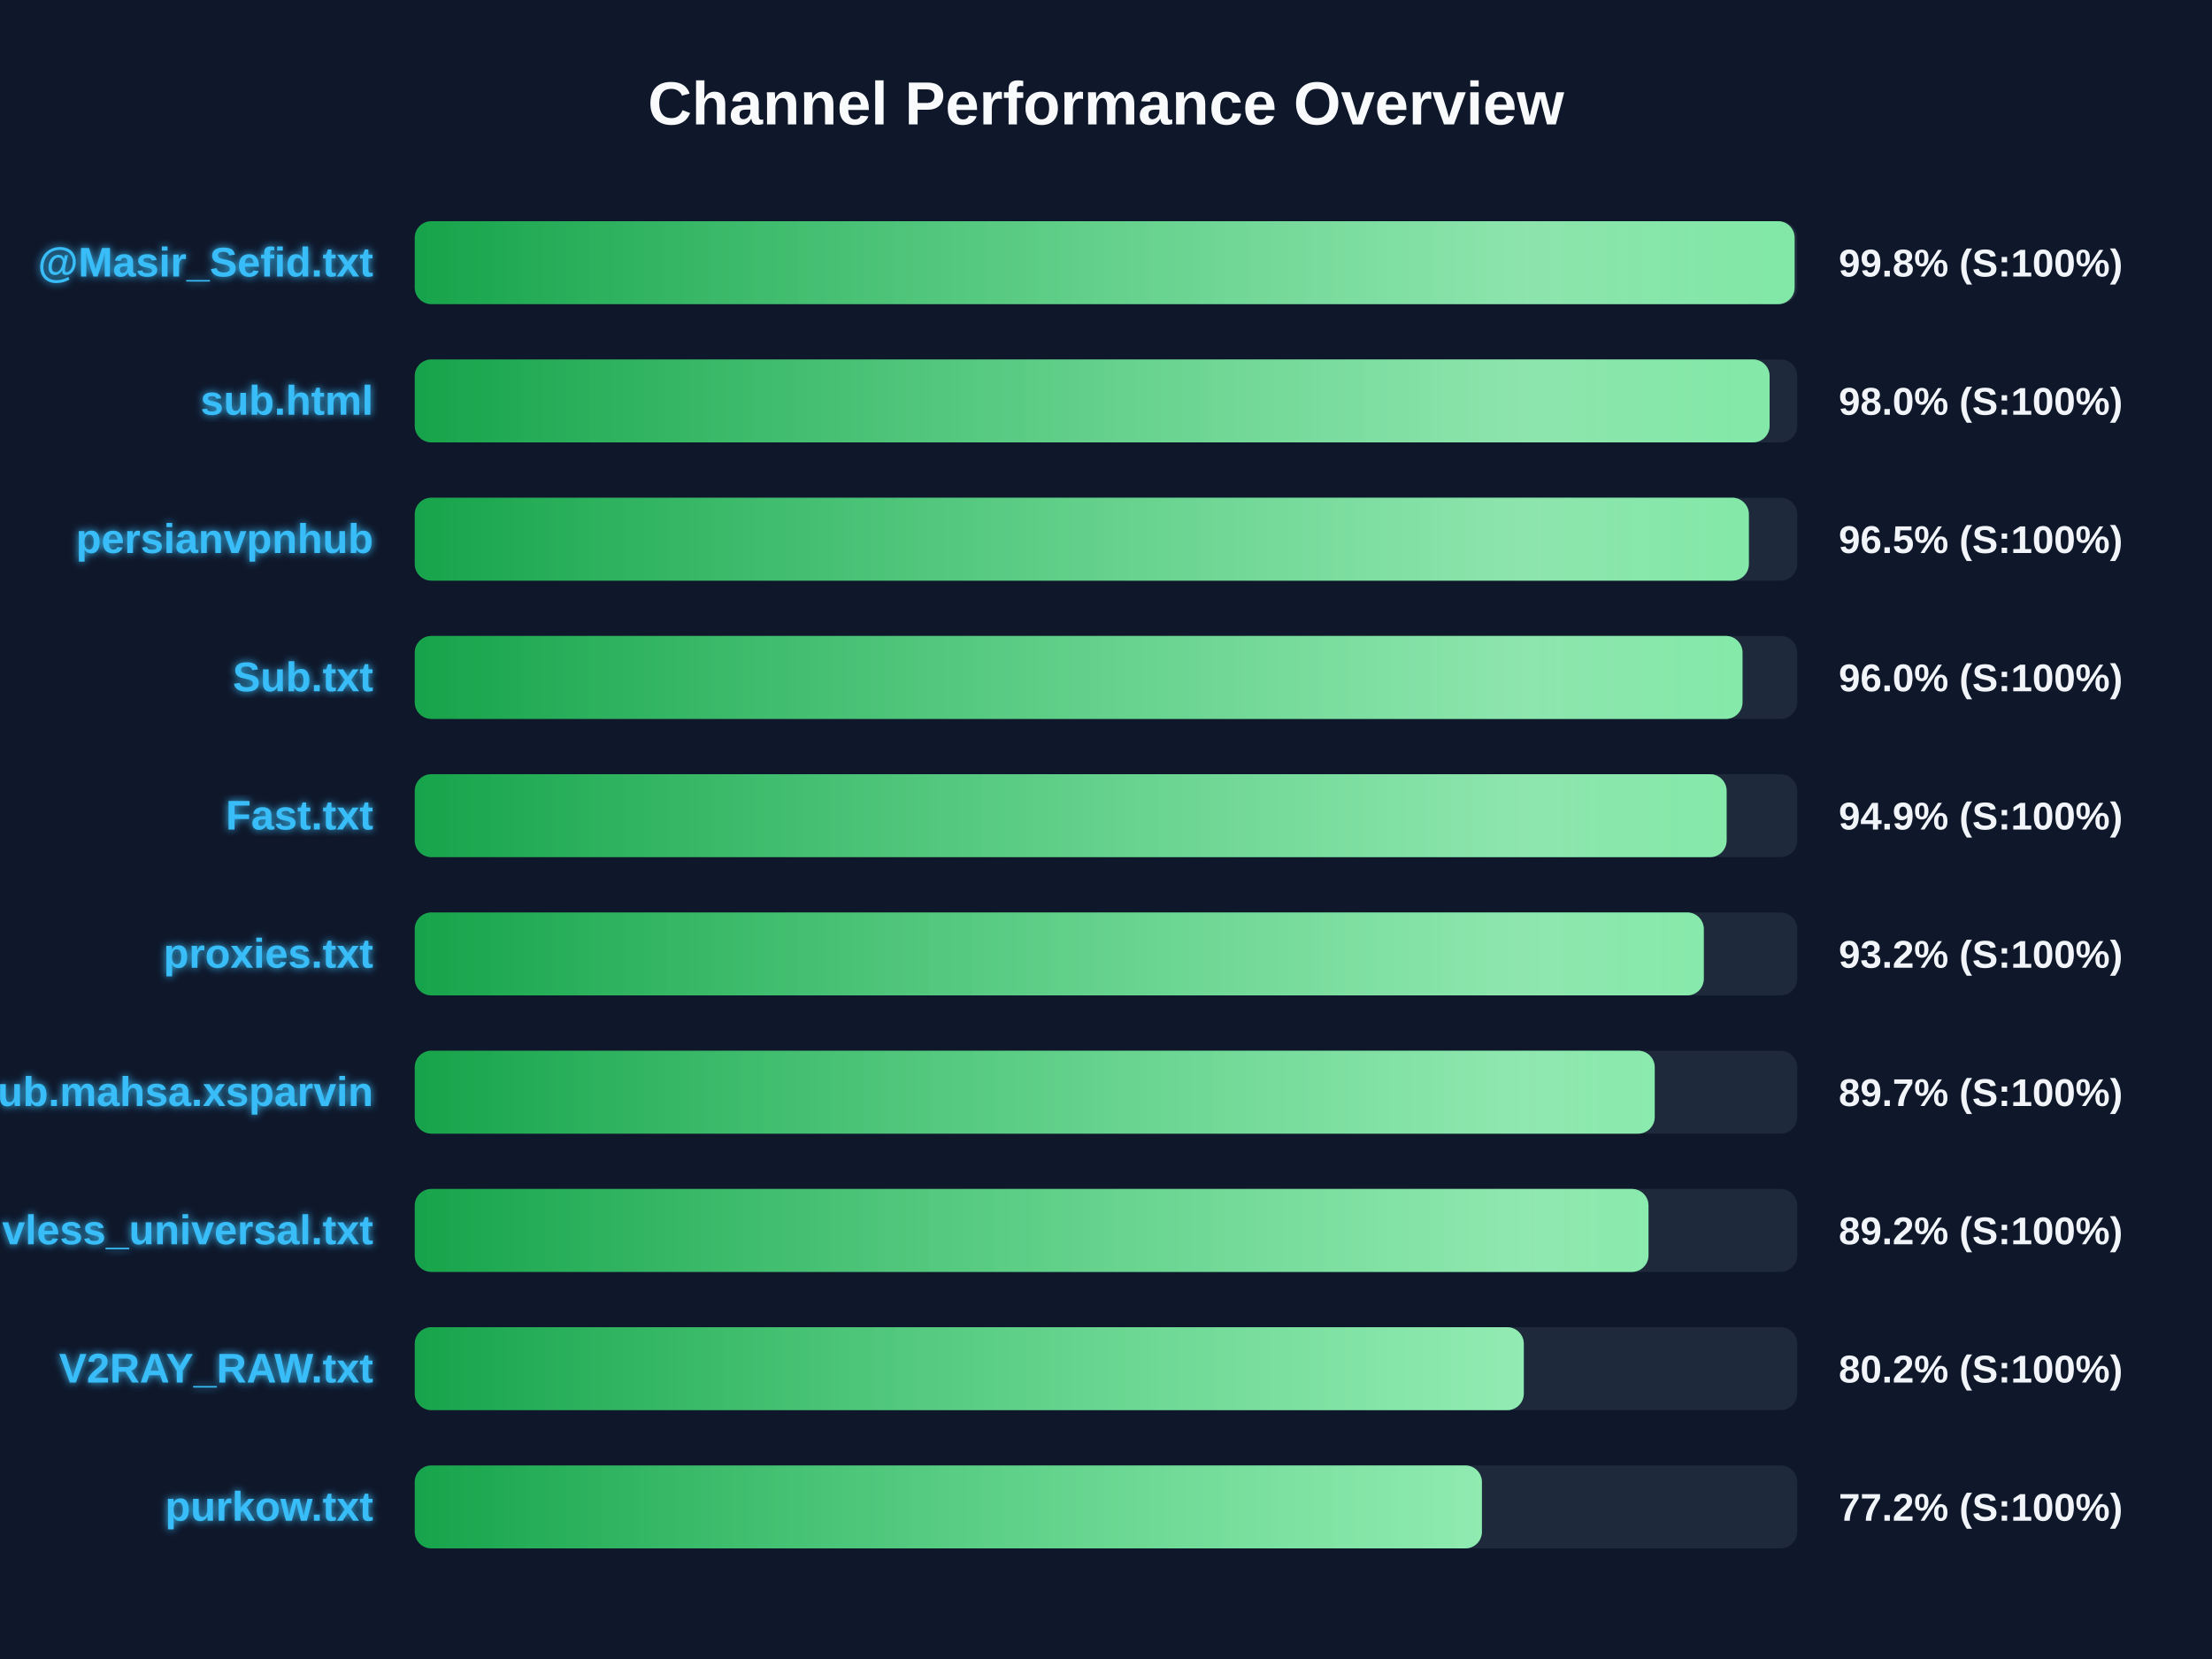
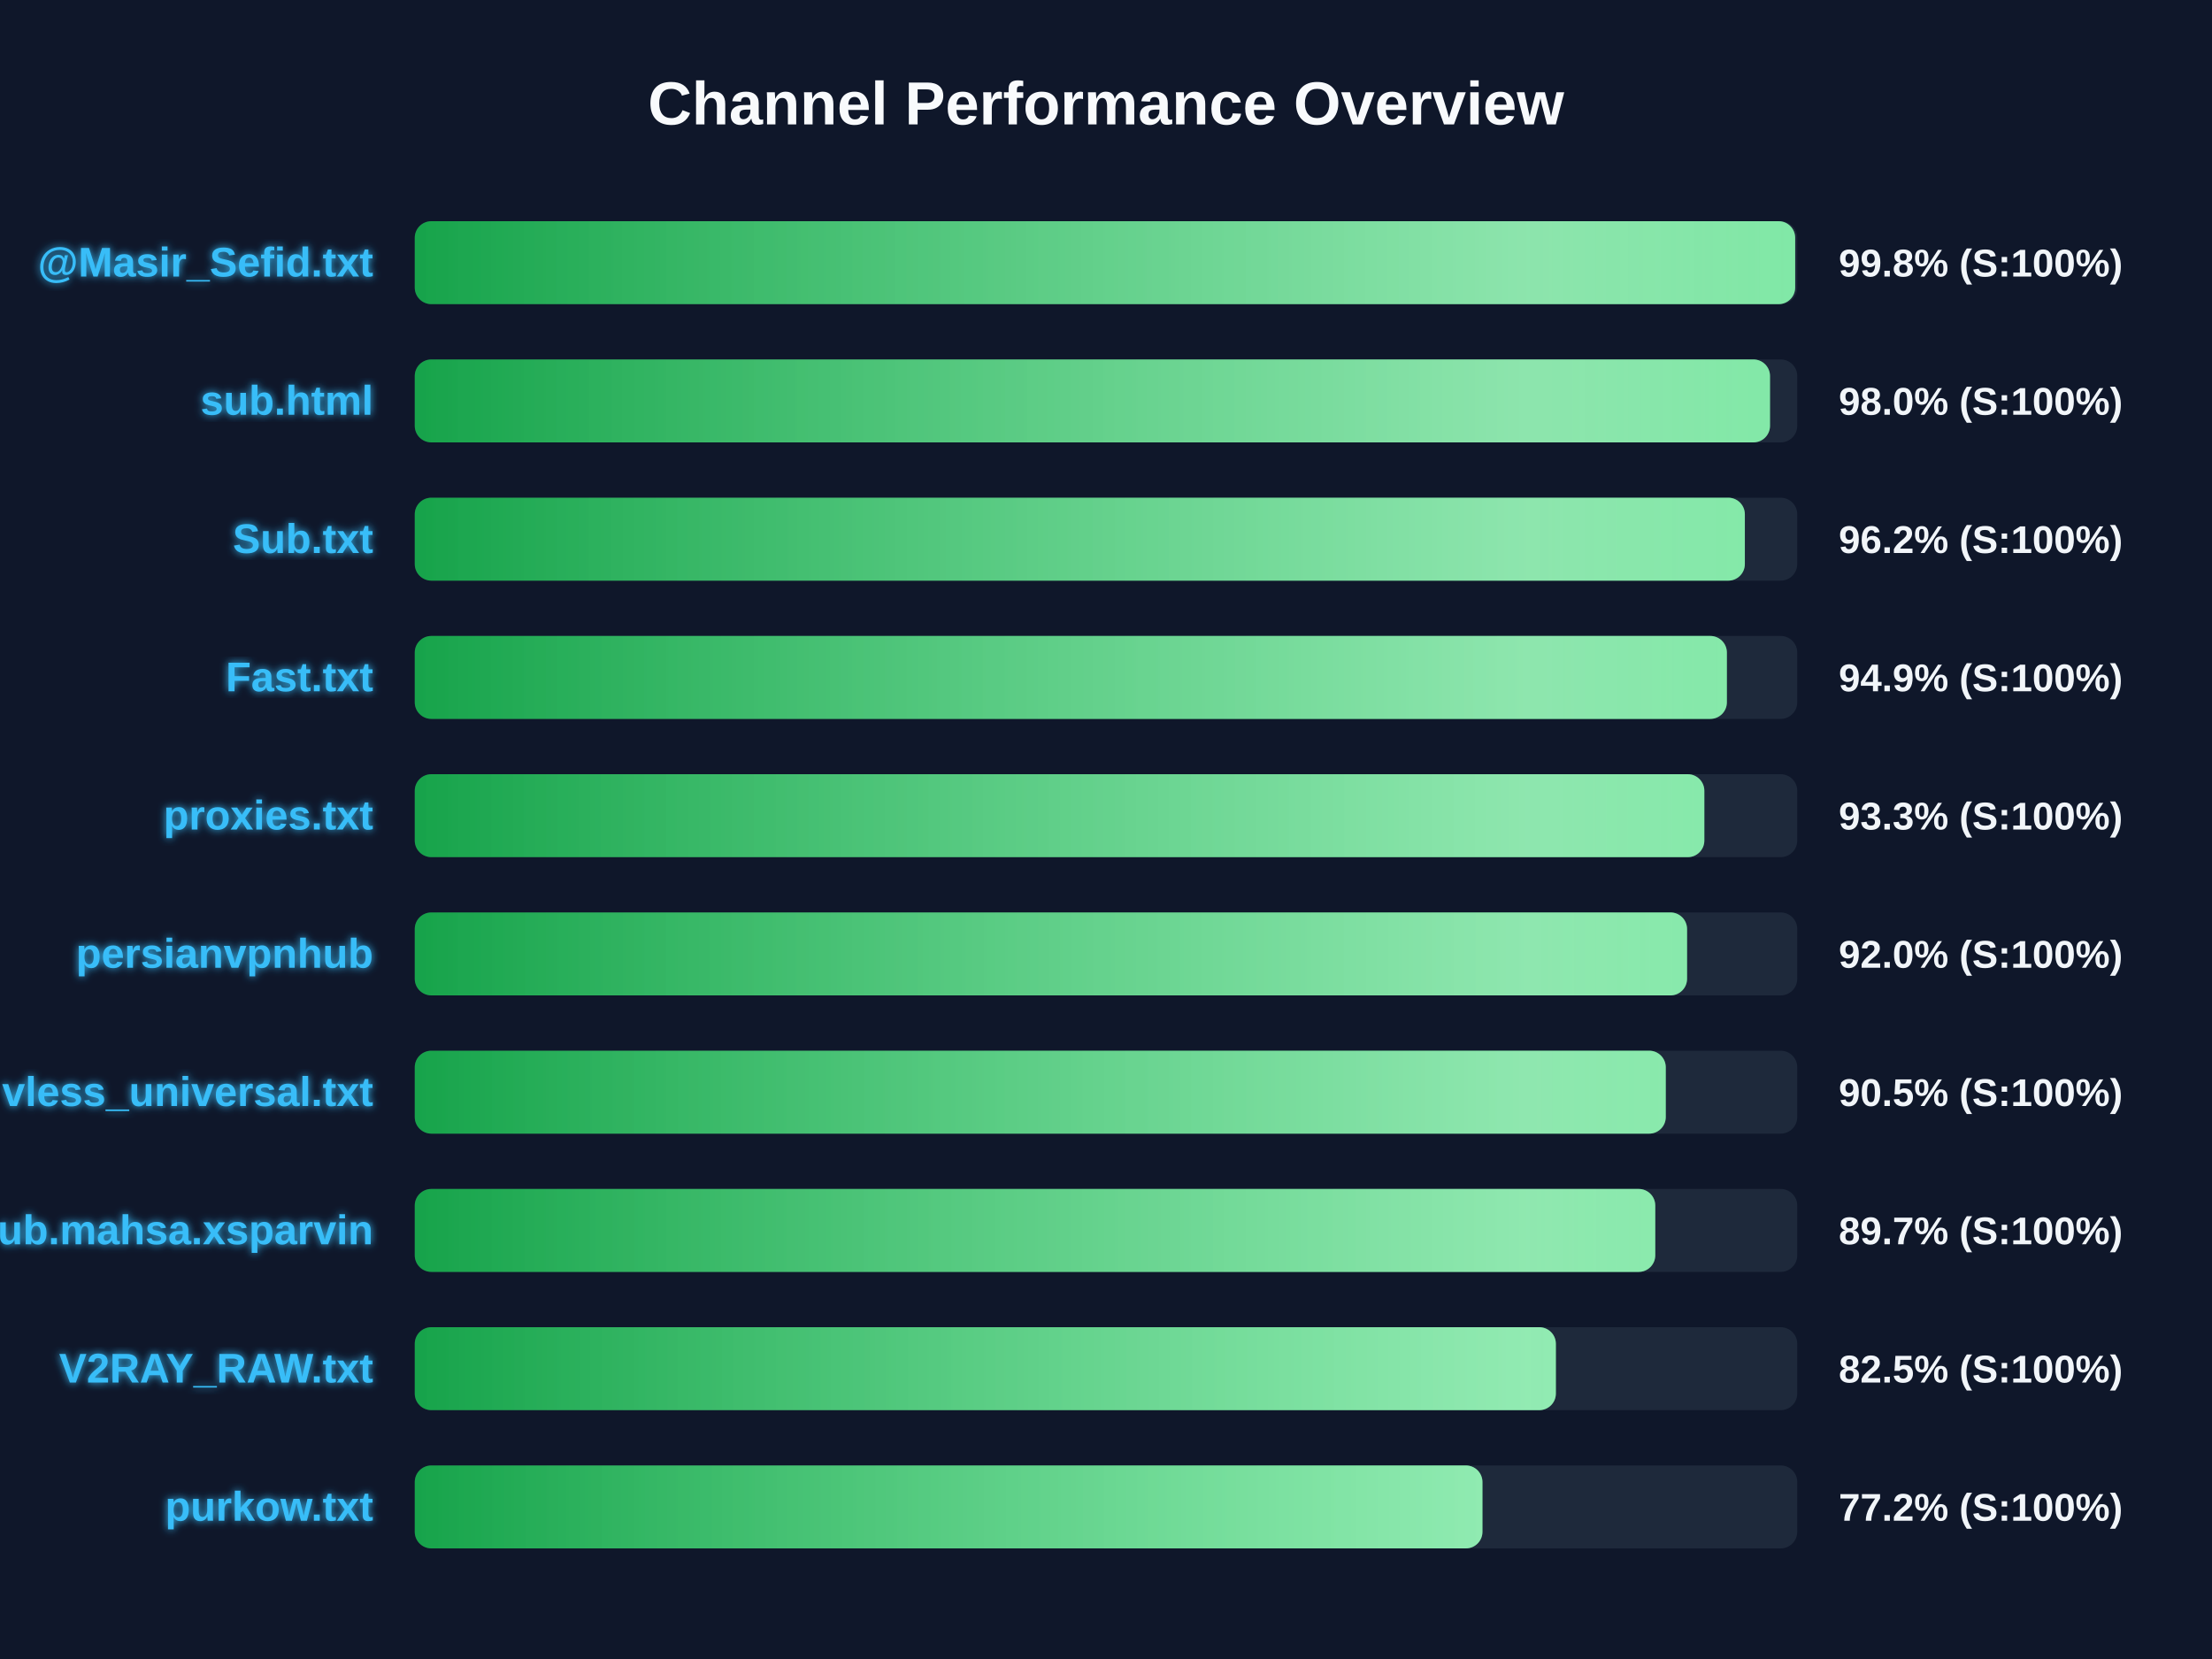
<svg xmlns="http://www.w3.org/2000/svg" width="800" height="600" version="1.1">
  <defs>
    <linearGradient id="grad-green" x1="0%" y1="0%" x2="100%" y2="0%">
      <stop offset="0%" stop-color="#16a34a" />
      <stop offset="100%" stop-color="#4ade80" />
    </linearGradient>
    <linearGradient id="grad-yellow" x1="0%" y1="0%" x2="100%" y2="0%">
      <stop offset="0%" stop-color="#ca8a04" />
      <stop offset="100%" stop-color="#fde047" />
    </linearGradient>
    <linearGradient id="grad-red" x1="0%" y1="0%" x2="100%" y2="0%">
      <stop offset="0%" stop-color="#dc2626" />
      <stop offset="100%" stop-color="#f87171" />
    </linearGradient>
    <linearGradient id="shimmer" x1="0%" y1="0%" x2="100%" y2="0%">
      <stop offset="0%" stop-color="rgba(255,255,255,0)" />
      <stop offset="50%" stop-color="rgba(255,255,255,0.4)" />
      <stop offset="100%" stop-color="rgba(255,255,255,0)" />
    </linearGradient>
    <filter id="glow" x="-20%" y="-20%" width="140%" height="140%">
      <feGaussianBlur stdDeviation="1.5" result="blur" />
      <feComposite in="SourceGraphic" in2="blur" operator="over" />
    </filter>
  </defs>
  <style>
        .bg-rect { fill: #0f172a; }
        .title { font: bold 22px 'Segoe UI', Arial, sans-serif; fill: #f8fafc; }
        .row { font: bold 15px 'Segoe UI', Arial, sans-serif; fill: #38bdf8; filter: url(#glow); }
        .score { font: bold 14px 'Segoe UI', Arial, sans-serif; fill: #f1f5f9; }
        @keyframes shimmer-anim {
            0% { transform: translateX(-100%); }
            100% { transform: translateX(200%); }
        }
        .shimmer-rect {
            animation: shimmer-anim 2.5s infinite linear;
        }
    </style>
  <rect width="100%" height="100%" class="bg-rect" />
  <text x="400" y="45" text-anchor="middle" class="title">Channel Performance Overview</text>
  <rect x="150" y="80" width="500" height="30" fill="#1e293b" rx="6" />
  <clipPath id="clip-0">
-     <rect x="150" y="80" width="499.05" height="30" rx="6" />
+     <rect x="150" y="80" width="499.25" height="30" rx="6" />
  </clipPath>
-   <rect x="150" y="80" width="499.05" height="30" fill="url(#grad-green)" rx="6" />
+   <rect x="150" y="80" width="499.25" height="30" fill="url(#grad-green)" rx="6" />
  <g clip-path="url(#clip-0)">
    <rect x="150" y="80" width="100%" height="30" fill="url(#shimmer)" class="shimmer-rect" />
  </g>
  <text x="135" y="100" text-anchor="end" class="row">@Masir_Sefid.txt</text>
  <text x="665" y="100" text-anchor="start" class="score">99.8% (S:100%)</text>
  <rect x="150" y="130" width="500" height="30" fill="#1e293b" rx="6" />
  <clipPath id="clip-1">
-     <rect x="150" y="130" width="490.0" height="30" rx="6" />
+     <rect x="150" y="130" width="490.15" height="30" rx="6" />
  </clipPath>
-   <rect x="150" y="130" width="490.0" height="30" fill="url(#grad-green)" rx="6" />
+   <rect x="150" y="130" width="490.15" height="30" fill="url(#grad-green)" rx="6" />
  <g clip-path="url(#clip-1)">
    <rect x="150" y="130" width="100%" height="30" fill="url(#shimmer)" class="shimmer-rect" />
  </g>
  <text x="135" y="150" text-anchor="end" class="row">sub.html</text>
  <text x="665" y="150" text-anchor="start" class="score">98.0% (S:100%)</text>
  <rect x="150" y="180" width="500" height="30" fill="#1e293b" rx="6" />
  <clipPath id="clip-2">
-     <rect x="150" y="180" width="482.5" height="30" rx="6" />
+     <rect x="150" y="180" width="481.05" height="30" rx="6" />
  </clipPath>
-   <rect x="150" y="180" width="482.5" height="30" fill="url(#grad-green)" rx="6" />
+   <rect x="150" y="180" width="481.05" height="30" fill="url(#grad-green)" rx="6" />
  <g clip-path="url(#clip-2)">
    <rect x="150" y="180" width="100%" height="30" fill="url(#shimmer)" class="shimmer-rect" />
  </g>
-   <text x="135" y="200" text-anchor="end" class="row">persianvpnhub</text>
-   <text x="665" y="200" text-anchor="start" class="score">96.5% (S:100%)</text>
+   <text x="135" y="200" text-anchor="end" class="row">Sub.txt</text>
+   <text x="665" y="200" text-anchor="start" class="score">96.2% (S:100%)</text>
  <rect x="150" y="230" width="500" height="30" fill="#1e293b" rx="6" />
  <clipPath id="clip-3">
-     <rect x="150" y="230" width="480.2" height="30" rx="6" />
+     <rect x="150" y="230" width="474.55" height="30" rx="6" />
  </clipPath>
-   <rect x="150" y="230" width="480.2" height="30" fill="url(#grad-green)" rx="6" />
+   <rect x="150" y="230" width="474.55" height="30" fill="url(#grad-green)" rx="6" />
  <g clip-path="url(#clip-3)">
    <rect x="150" y="230" width="100%" height="30" fill="url(#shimmer)" class="shimmer-rect" />
  </g>
-   <text x="135" y="250" text-anchor="end" class="row">Sub.txt</text>
-   <text x="665" y="250" text-anchor="start" class="score">96.0% (S:100%)</text>
+   <text x="135" y="250" text-anchor="end" class="row">Fast.txt</text>
+   <text x="665" y="250" text-anchor="start" class="score">94.9% (S:100%)</text>
  <rect x="150" y="280" width="500" height="30" fill="#1e293b" rx="6" />
  <clipPath id="clip-4">
-     <rect x="150" y="280" width="474.45" height="30" rx="6" />
+     <rect x="150" y="280" width="466.4" height="30" rx="6" />
  </clipPath>
-   <rect x="150" y="280" width="474.45" height="30" fill="url(#grad-green)" rx="6" />
+   <rect x="150" y="280" width="466.4" height="30" fill="url(#grad-green)" rx="6" />
  <g clip-path="url(#clip-4)">
    <rect x="150" y="280" width="100%" height="30" fill="url(#shimmer)" class="shimmer-rect" />
  </g>
-   <text x="135" y="300" text-anchor="end" class="row">Fast.txt</text>
-   <text x="665" y="300" text-anchor="start" class="score">94.9% (S:100%)</text>
+   <text x="135" y="300" text-anchor="end" class="row">proxies.txt</text>
+   <text x="665" y="300" text-anchor="start" class="score">93.3% (S:100%)</text>
  <rect x="150" y="330" width="500" height="30" fill="#1e293b" rx="6" />
  <clipPath id="clip-5">
-     <rect x="150" y="330" width="466.2" height="30" rx="6" />
+     <rect x="150" y="330" width="460.15" height="30" rx="6" />
  </clipPath>
-   <rect x="150" y="330" width="466.2" height="30" fill="url(#grad-green)" rx="6" />
+   <rect x="150" y="330" width="460.15" height="30" fill="url(#grad-green)" rx="6" />
  <g clip-path="url(#clip-5)">
    <rect x="150" y="330" width="100%" height="30" fill="url(#shimmer)" class="shimmer-rect" />
  </g>
-   <text x="135" y="350" text-anchor="end" class="row">proxies.txt</text>
-   <text x="665" y="350" text-anchor="start" class="score">93.2% (S:100%)</text>
+   <text x="135" y="350" text-anchor="end" class="row">persianvpnhub</text>
+   <text x="665" y="350" text-anchor="start" class="score">92.0% (S:100%)</text>
  <rect x="150" y="380" width="500" height="30" fill="#1e293b" rx="6" />
  <clipPath id="clip-6">
-     <rect x="150" y="380" width="448.45" height="30" rx="6" />
+     <rect x="150" y="380" width="452.45" height="30" rx="6" />
  </clipPath>
-   <rect x="150" y="380" width="448.45" height="30" fill="url(#grad-green)" rx="6" />
+   <rect x="150" y="380" width="452.45" height="30" fill="url(#grad-green)" rx="6" />
  <g clip-path="url(#clip-6)">
    <rect x="150" y="380" width="100%" height="30" fill="url(#shimmer)" class="shimmer-rect" />
  </g>
-   <text x="135" y="400" text-anchor="end" class="row">Sub.mahsa.xsparvin</text>
-   <text x="665" y="400" text-anchor="start" class="score">89.7% (S:100%)</text>
+   <text x="135" y="400" text-anchor="end" class="row">vless_universal.txt</text>
+   <text x="665" y="400" text-anchor="start" class="score">90.5% (S:100%)</text>
  <rect x="150" y="430" width="500" height="30" fill="#1e293b" rx="6" />
  <clipPath id="clip-7">
-     <rect x="150" y="430" width="446.2" height="30" rx="6" />
+     <rect x="150" y="430" width="448.65" height="30" rx="6" />
  </clipPath>
-   <rect x="150" y="430" width="446.2" height="30" fill="url(#grad-green)" rx="6" />
+   <rect x="150" y="430" width="448.65" height="30" fill="url(#grad-green)" rx="6" />
  <g clip-path="url(#clip-7)">
    <rect x="150" y="430" width="100%" height="30" fill="url(#shimmer)" class="shimmer-rect" />
  </g>
-   <text x="135" y="450" text-anchor="end" class="row">vless_universal.txt</text>
-   <text x="665" y="450" text-anchor="start" class="score">89.2% (S:100%)</text>
+   <text x="135" y="450" text-anchor="end" class="row">Sub.mahsa.xsparvin</text>
+   <text x="665" y="450" text-anchor="start" class="score">89.7% (S:100%)</text>
  <rect x="150" y="480" width="500" height="30" fill="#1e293b" rx="6" />
  <clipPath id="clip-8">
-     <rect x="150" y="480" width="401.1" height="30" rx="6" />
+     <rect x="150" y="480" width="412.7" height="30" rx="6" />
  </clipPath>
-   <rect x="150" y="480" width="401.1" height="30" fill="url(#grad-green)" rx="6" />
+   <rect x="150" y="480" width="412.7" height="30" fill="url(#grad-green)" rx="6" />
  <g clip-path="url(#clip-8)">
    <rect x="150" y="480" width="100%" height="30" fill="url(#shimmer)" class="shimmer-rect" />
  </g>
  <text x="135" y="500" text-anchor="end" class="row">V2RAY_RAW.txt</text>
-   <text x="665" y="500" text-anchor="start" class="score">80.2% (S:100%)</text>
+   <text x="665" y="500" text-anchor="start" class="score">82.5% (S:100%)</text>
  <rect x="150" y="530" width="500" height="30" fill="#1e293b" rx="6" />
  <clipPath id="clip-9">
-     <rect x="150" y="530" width="385.95" height="30" rx="6" />
+     <rect x="150" y="530" width="386.15" height="30" rx="6" />
  </clipPath>
-   <rect x="150" y="530" width="385.95" height="30" fill="url(#grad-green)" rx="6" />
+   <rect x="150" y="530" width="386.15" height="30" fill="url(#grad-green)" rx="6" />
  <g clip-path="url(#clip-9)">
    <rect x="150" y="530" width="100%" height="30" fill="url(#shimmer)" class="shimmer-rect" />
  </g>
  <text x="135" y="550" text-anchor="end" class="row">purkow.txt</text>
  <text x="665" y="550" text-anchor="start" class="score">77.2% (S:100%)</text>
</svg>
